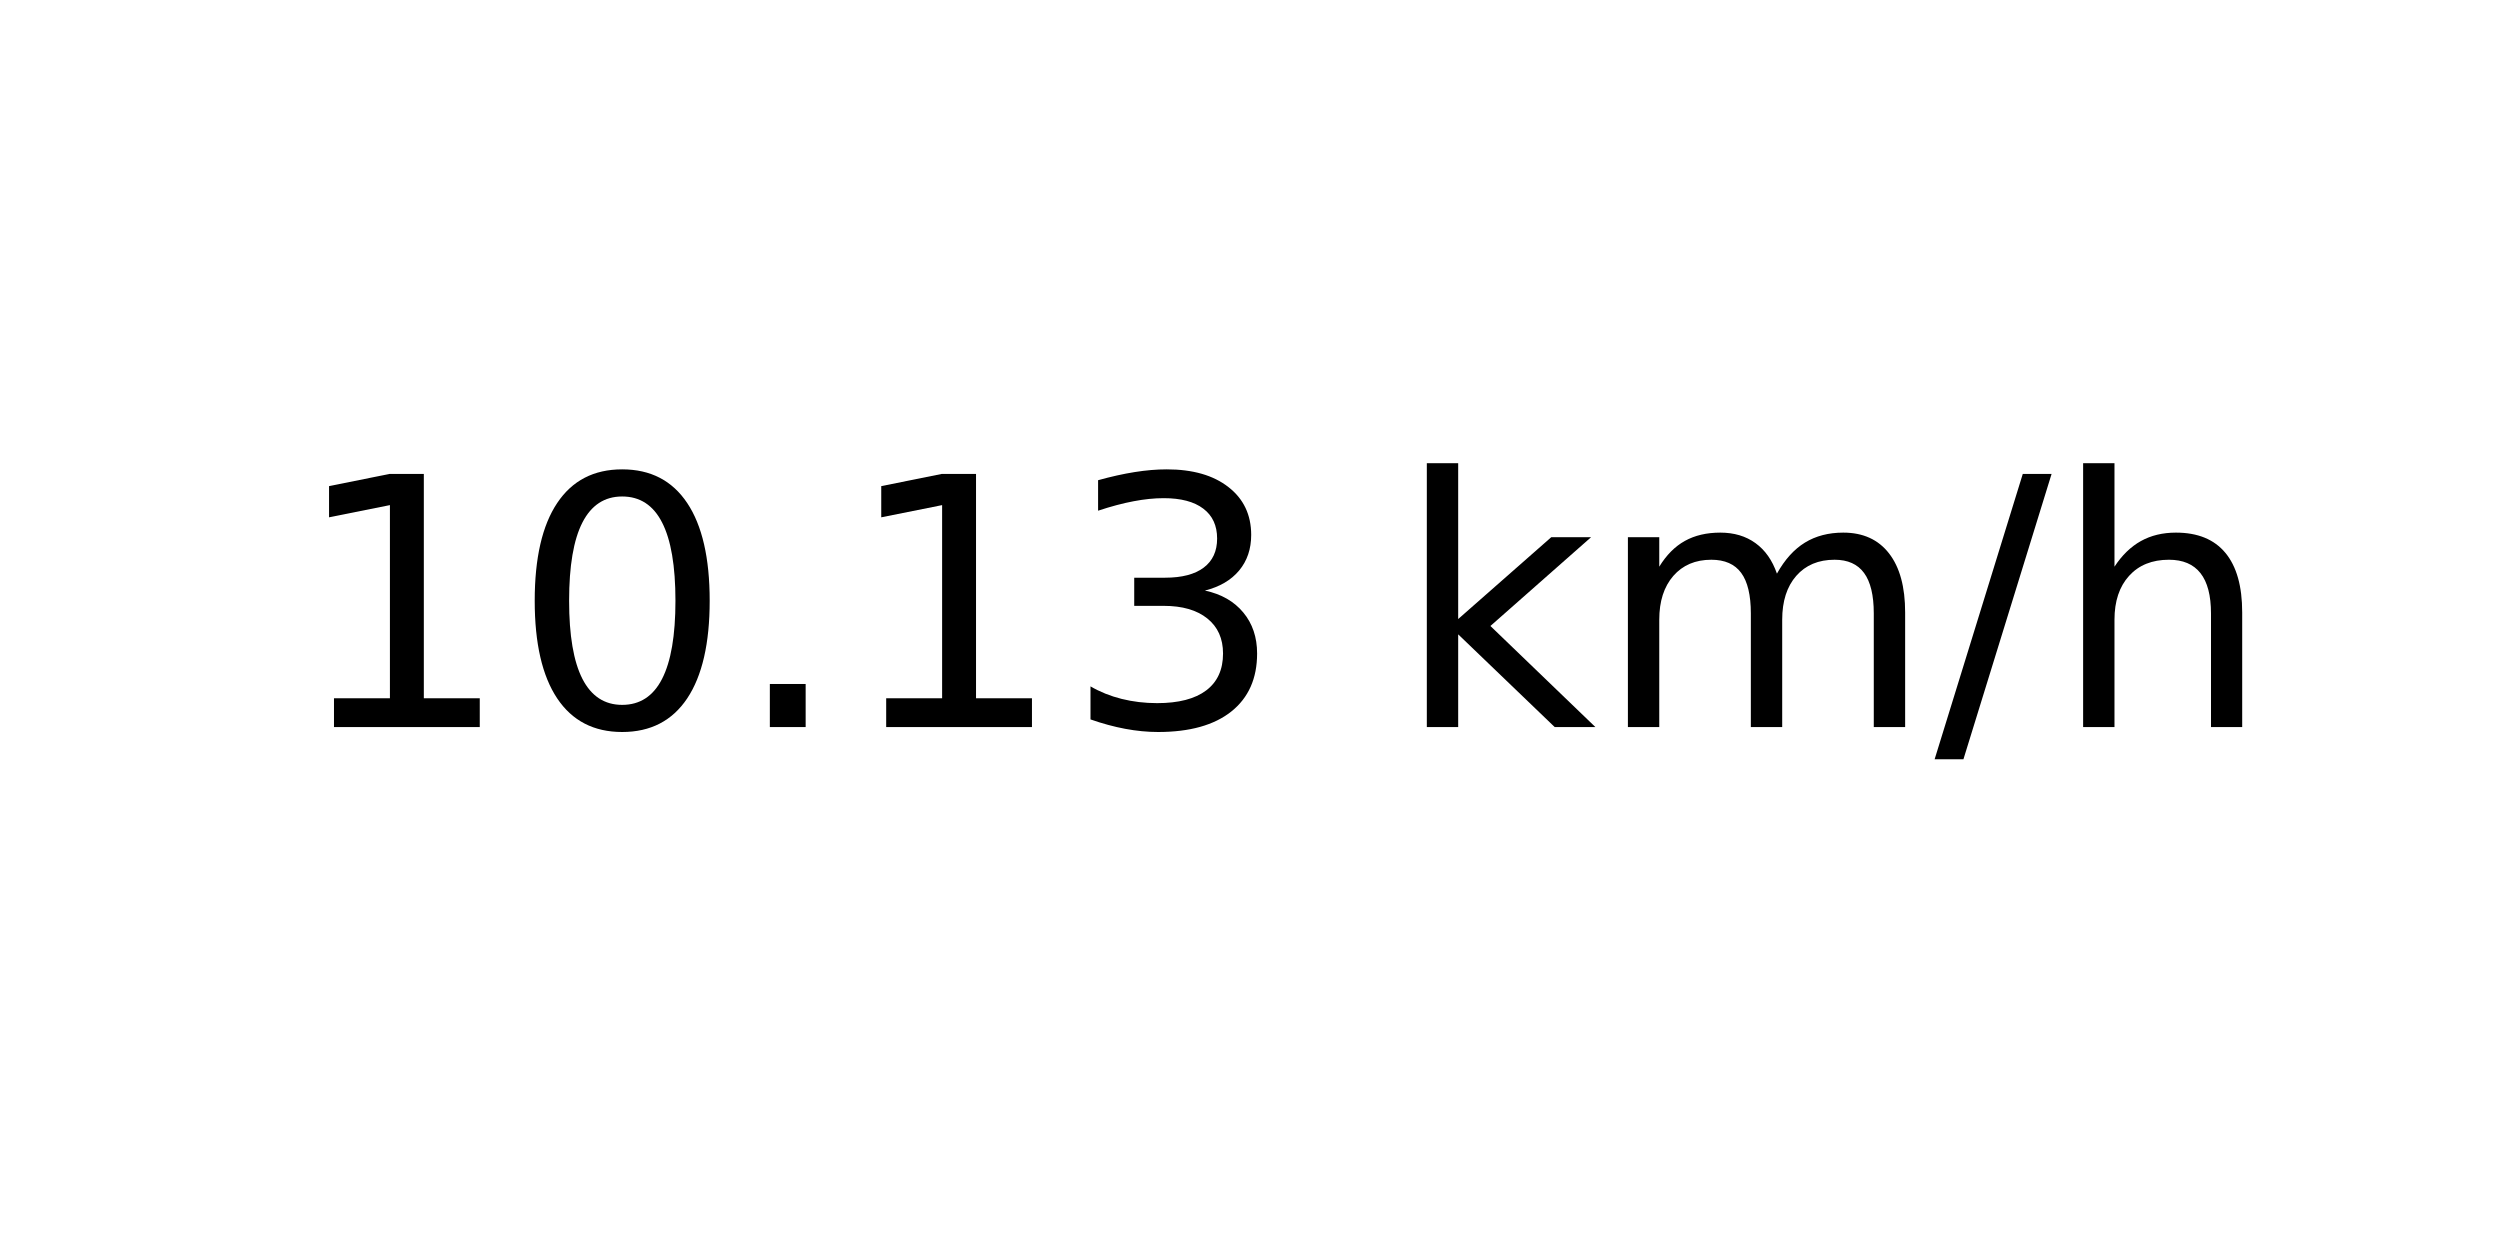
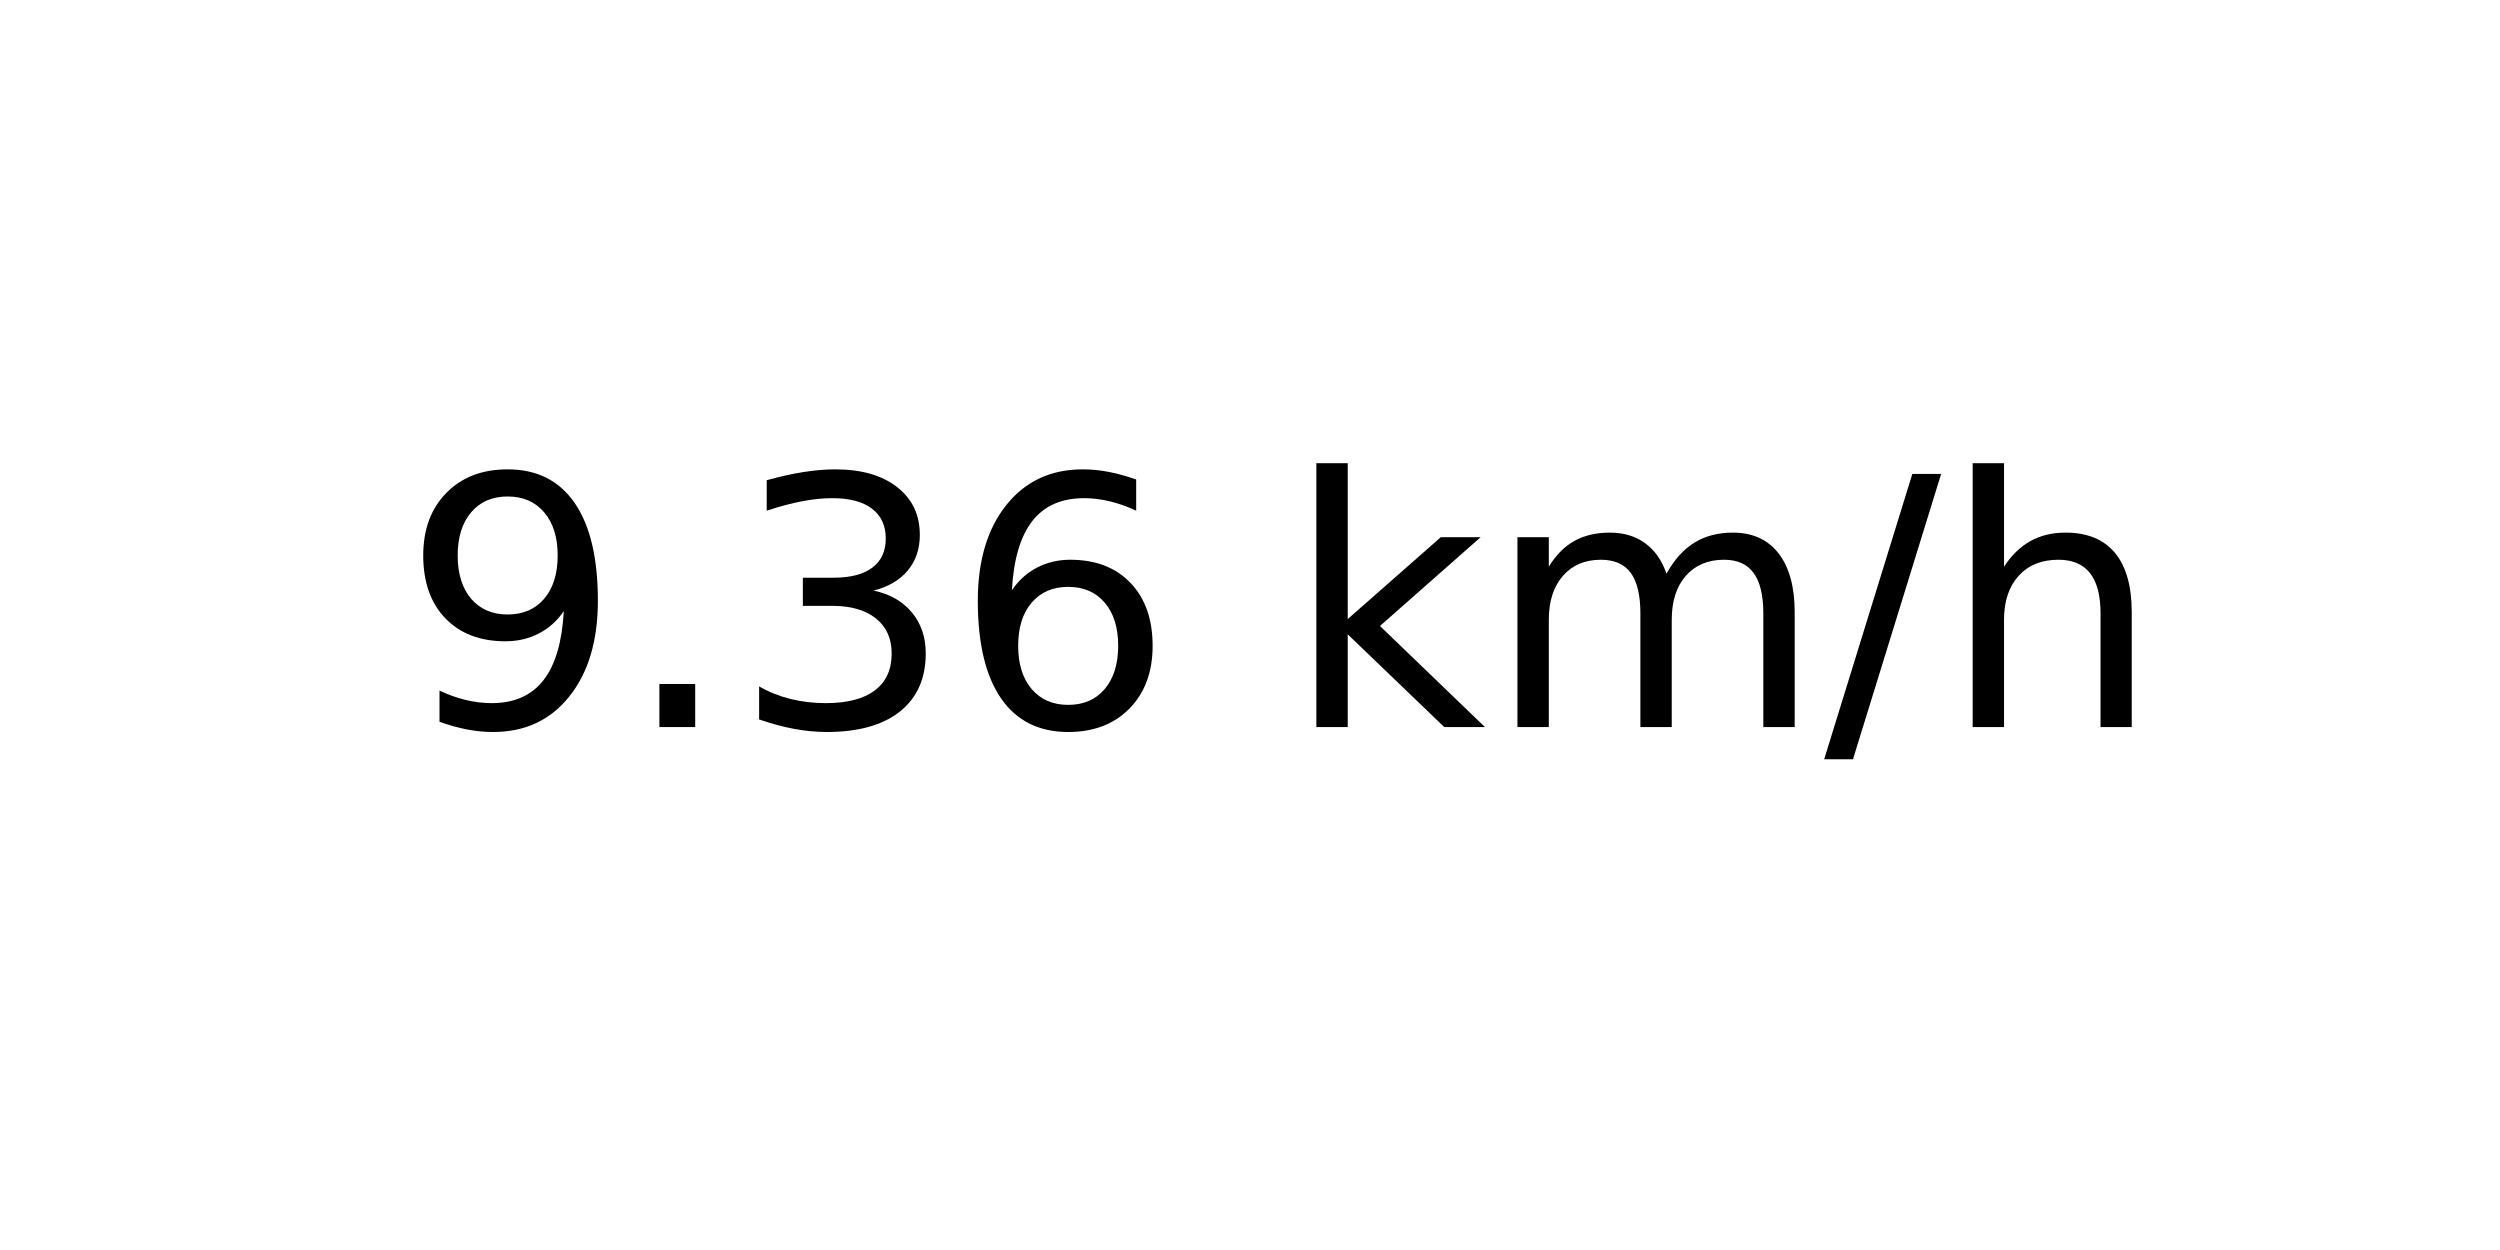
<svg xmlns="http://www.w3.org/2000/svg" xmlns:xlink="http://www.w3.org/1999/xlink" width="72pt" height="36pt" viewBox="0 0 72 36" version="1.1">
  <defs>
    <style type="text/css">*{stroke-linejoin: round; stroke-linecap: butt}</style>
  </defs>
  <g id="figure_1">
    <g id="axes_1">
      <g id="text_1">
-         <g transform="translate(8.378125 20.93937) scale(0.1 -0.1)">
+         <g transform="translate(11.55937 20.93937) scale(0.1 -0.1)">
          <defs>
-             <path id="DejaVuSans-31" d="M 794 531  L 1825 531  L 1825 4091  L 703 3866  L 703 4441  L 1819 4666  L 2450 4666  L 2450 531  L 3481 531  L 3481 0  L 794 0  L 794 531  z " transform="scale(0.015625)" />
-             <path id="DejaVuSans-30" d="M 2034 4250  Q 1547 4250 1301 3770  Q 1056 3291 1056 2328  Q 1056 1369 1301 889  Q 1547 409 2034 409  Q 2525 409 2770 889  Q 3016 1369 3016 2328  Q 3016 3291 2770 3770  Q 2525 4250 2034 4250  z M 2034 4750  Q 2819 4750 3233 4129  Q 3647 3509 3647 2328  Q 3647 1150 3233 529  Q 2819 -91 2034 -91  Q 1250 -91 836 529  Q 422 1150 422 2328  Q 422 3509 836 4129  Q 1250 4750 2034 4750  z " transform="scale(0.015625)" />
+             <path id="DejaVuSans-39" d="M 703 97  L 703 672  Q 941 559 1184 500  Q 1428 441 1663 441  Q 2288 441 2617 861  Q 2947 1281 2994 2138  Q 2813 1869 2534 1725  Q 2256 1581 1919 1581  Q 1219 1581 811 2004  Q 403 2428 403 3163  Q 403 3881 828 4315  Q 1253 4750 1959 4750  Q 2769 4750 3195 4129  Q 3622 3509 3622 2328  Q 3622 1225 3098 567  Q 2575 -91 1691 -91  Q 1453 -91 1209 -44  Q 966 3 703 97  z M 1959 2075  Q 2384 2075 2632 2365  Q 2881 2656 2881 3163  Q 2881 3666 2632 3958  Q 2384 4250 1959 4250  Q 1534 4250 1286 3958  Q 1038 3666 1038 3163  Q 1038 2656 1286 2365  Q 1534 2075 1959 2075  z " transform="scale(0.015625)" />
            <path id="DejaVuSans-2e" d="M 684 794  L 1344 794  L 1344 0  L 684 0  L 684 794  z " transform="scale(0.015625)" />
            <path id="DejaVuSans-33" d="M 2597 2516  Q 3050 2419 3304 2112  Q 3559 1806 3559 1356  Q 3559 666 3084 287  Q 2609 -91 1734 -91  Q 1441 -91 1130 -33  Q 819 25 488 141  L 488 750  Q 750 597 1062 519  Q 1375 441 1716 441  Q 2309 441 2620 675  Q 2931 909 2931 1356  Q 2931 1769 2642 2001  Q 2353 2234 1838 2234  L 1294 2234  L 1294 2753  L 1863 2753  Q 2328 2753 2575 2939  Q 2822 3125 2822 3475  Q 2822 3834 2567 4026  Q 2313 4219 1838 4219  Q 1578 4219 1281 4162  Q 984 4106 628 3988  L 628 4550  Q 988 4650 1302 4700  Q 1616 4750 1894 4750  Q 2613 4750 3031 4423  Q 3450 4097 3450 3541  Q 3450 3153 3228 2886  Q 3006 2619 2597 2516  z " transform="scale(0.015625)" />
+             <path id="DejaVuSans-36" d="M 2113 2584  Q 1688 2584 1439 2293  Q 1191 2003 1191 1497  Q 1191 994 1439 701  Q 1688 409 2113 409  Q 2538 409 2786 701  Q 3034 994 3034 1497  Q 3034 2003 2786 2293  Q 2538 2584 2113 2584  z M 3366 4563  L 3366 3988  Q 3128 4100 2886 4159  Q 2644 4219 2406 4219  Q 1781 4219 1451 3797  Q 1122 3375 1075 2522  Q 1259 2794 1537 2939  Q 1816 3084 2150 3084  Q 2853 3084 3261 2657  Q 3669 2231 3669 1497  Q 3669 778 3244 343  Q 2819 -91 2113 -91  Q 1303 -91 875 529  Q 447 1150 447 2328  Q 447 3434 972 4092  Q 1497 4750 2381 4750  Q 2619 4750 2861 4703  Q 3103 4656 3366 4563  z " transform="scale(0.015625)" />
            <path id="DejaVuSans-20" transform="scale(0.015625)" />
            <path id="DejaVuSans-6b" d="M 581 4863  L 1159 4863  L 1159 1991  L 2875 3500  L 3609 3500  L 1753 1863  L 3688 0  L 2938 0  L 1159 1709  L 1159 0  L 581 0  L 581 4863  z " transform="scale(0.015625)" />
            <path id="DejaVuSans-6d" d="M 3328 2828  Q 3544 3216 3844 3400  Q 4144 3584 4550 3584  Q 5097 3584 5394 3201  Q 5691 2819 5691 2113  L 5691 0  L 5113 0  L 5113 2094  Q 5113 2597 4934 2840  Q 4756 3084 4391 3084  Q 3944 3084 3684 2787  Q 3425 2491 3425 1978  L 3425 0  L 2847 0  L 2847 2094  Q 2847 2600 2669 2842  Q 2491 3084 2119 3084  Q 1678 3084 1418 2786  Q 1159 2488 1159 1978  L 1159 0  L 581 0  L 581 3500  L 1159 3500  L 1159 2956  Q 1356 3278 1631 3431  Q 1906 3584 2284 3584  Q 2666 3584 2933 3390  Q 3200 3197 3328 2828  z " transform="scale(0.015625)" />
            <path id="DejaVuSans-2f" d="M 1625 4666  L 2156 4666  L 531 -594  L 0 -594  L 1625 4666  z " transform="scale(0.015625)" />
            <path id="DejaVuSans-68" d="M 3513 2113  L 3513 0  L 2938 0  L 2938 2094  Q 2938 2591 2744 2837  Q 2550 3084 2163 3084  Q 1697 3084 1428 2787  Q 1159 2491 1159 1978  L 1159 0  L 581 0  L 581 4863  L 1159 4863  L 1159 2956  Q 1366 3272 1645 3428  Q 1925 3584 2291 3584  Q 2894 3584 3203 3211  Q 3513 2838 3513 2113  z " transform="scale(0.015625)" />
          </defs>
-           <use xlink:href="#DejaVuSans-31" />
-           <use xlink:href="#DejaVuSans-30" x="63.623" />
-           <use xlink:href="#DejaVuSans-2e" x="127.246" />
-           <use xlink:href="#DejaVuSans-31" x="159.033" />
-           <use xlink:href="#DejaVuSans-33" x="222.656" />
-           <use xlink:href="#DejaVuSans-20" x="286.279" />
-           <use xlink:href="#DejaVuSans-6b" x="318.066" />
-           <use xlink:href="#DejaVuSans-6d" x="375.977" />
-           <use xlink:href="#DejaVuSans-2f" x="473.389" />
-           <use xlink:href="#DejaVuSans-68" x="507.08" />
+           <use xlink:href="#DejaVuSans-39" />
+           <use xlink:href="#DejaVuSans-2e" x="63.623" />
+           <use xlink:href="#DejaVuSans-33" x="95.41" />
+           <use xlink:href="#DejaVuSans-36" x="159.033" />
+           <use xlink:href="#DejaVuSans-20" x="222.656" />
+           <use xlink:href="#DejaVuSans-6b" x="254.443" />
+           <use xlink:href="#DejaVuSans-6d" x="312.354" />
+           <use xlink:href="#DejaVuSans-2f" x="409.766" />
+           <use xlink:href="#DejaVuSans-68" x="443.457" />
        </g>
      </g>
    </g>
  </g>
</svg>
